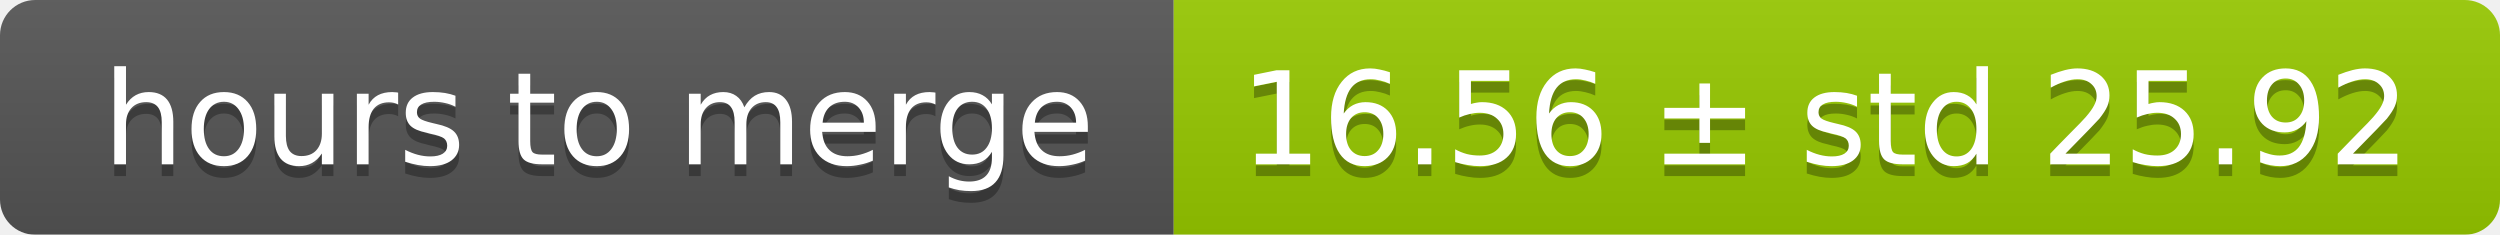
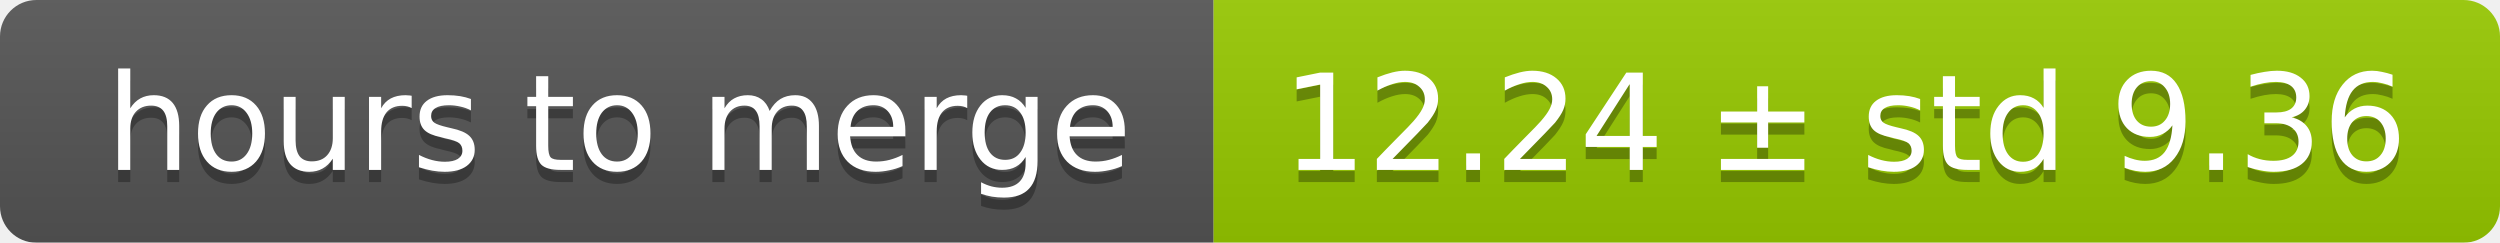
- <svg xmlns="http://www.w3.org/2000/svg" width="213" height="20">
+ <svg xmlns="http://www.w3.org/2000/svg" width="206" height="20">
  <linearGradient id="smooth" x2="0" y2="100%">
    <stop offset="0" stop-color="#bbb" stop-opacity=".1" />
    <stop offset="1" stop-opacity=".1" />
  </linearGradient>
  <mask id="round">
-     <rect width="213" height="20" rx="3" fill="#fff" />
+     <rect width="206" height="20" rx="3" fill="#fff" />
  </mask>
  <g mask="url(#round)">
    <rect width="100" height="20" fill="#555" />
-     <rect x="100" width="113" height="20" fill="#97ca00" />
-     <rect width="213" height="20" fill="url(#smooth)" />
+     <rect x="100" width="106" height="20" fill="#97ca00" />
+     <rect width="206" height="20" fill="url(#smooth)" />
  </g>
  <g fill="#fff" text-anchor="middle" font-family="DejaVu Sans,Verdana,Geneva,sans-serif" font-size="11">
    <text x="51" y="15" fill="#010101" fill-opacity=".3">hours to merge</text>
    <text x="51" y="14">hours to merge</text>
-     <text x="155.5" y="15" fill="#010101" fill-opacity=".3">16.56 ± std 25.92</text>
-     <text x="155.5" y="14">16.56 ± std 25.92</text>
+     <text x="152" y="15" fill="#010101" fill-opacity=".3">12.24 ± std 9.36</text>
+     <text x="152" y="14">12.24 ± std 9.36</text>
  </g>
</svg>
